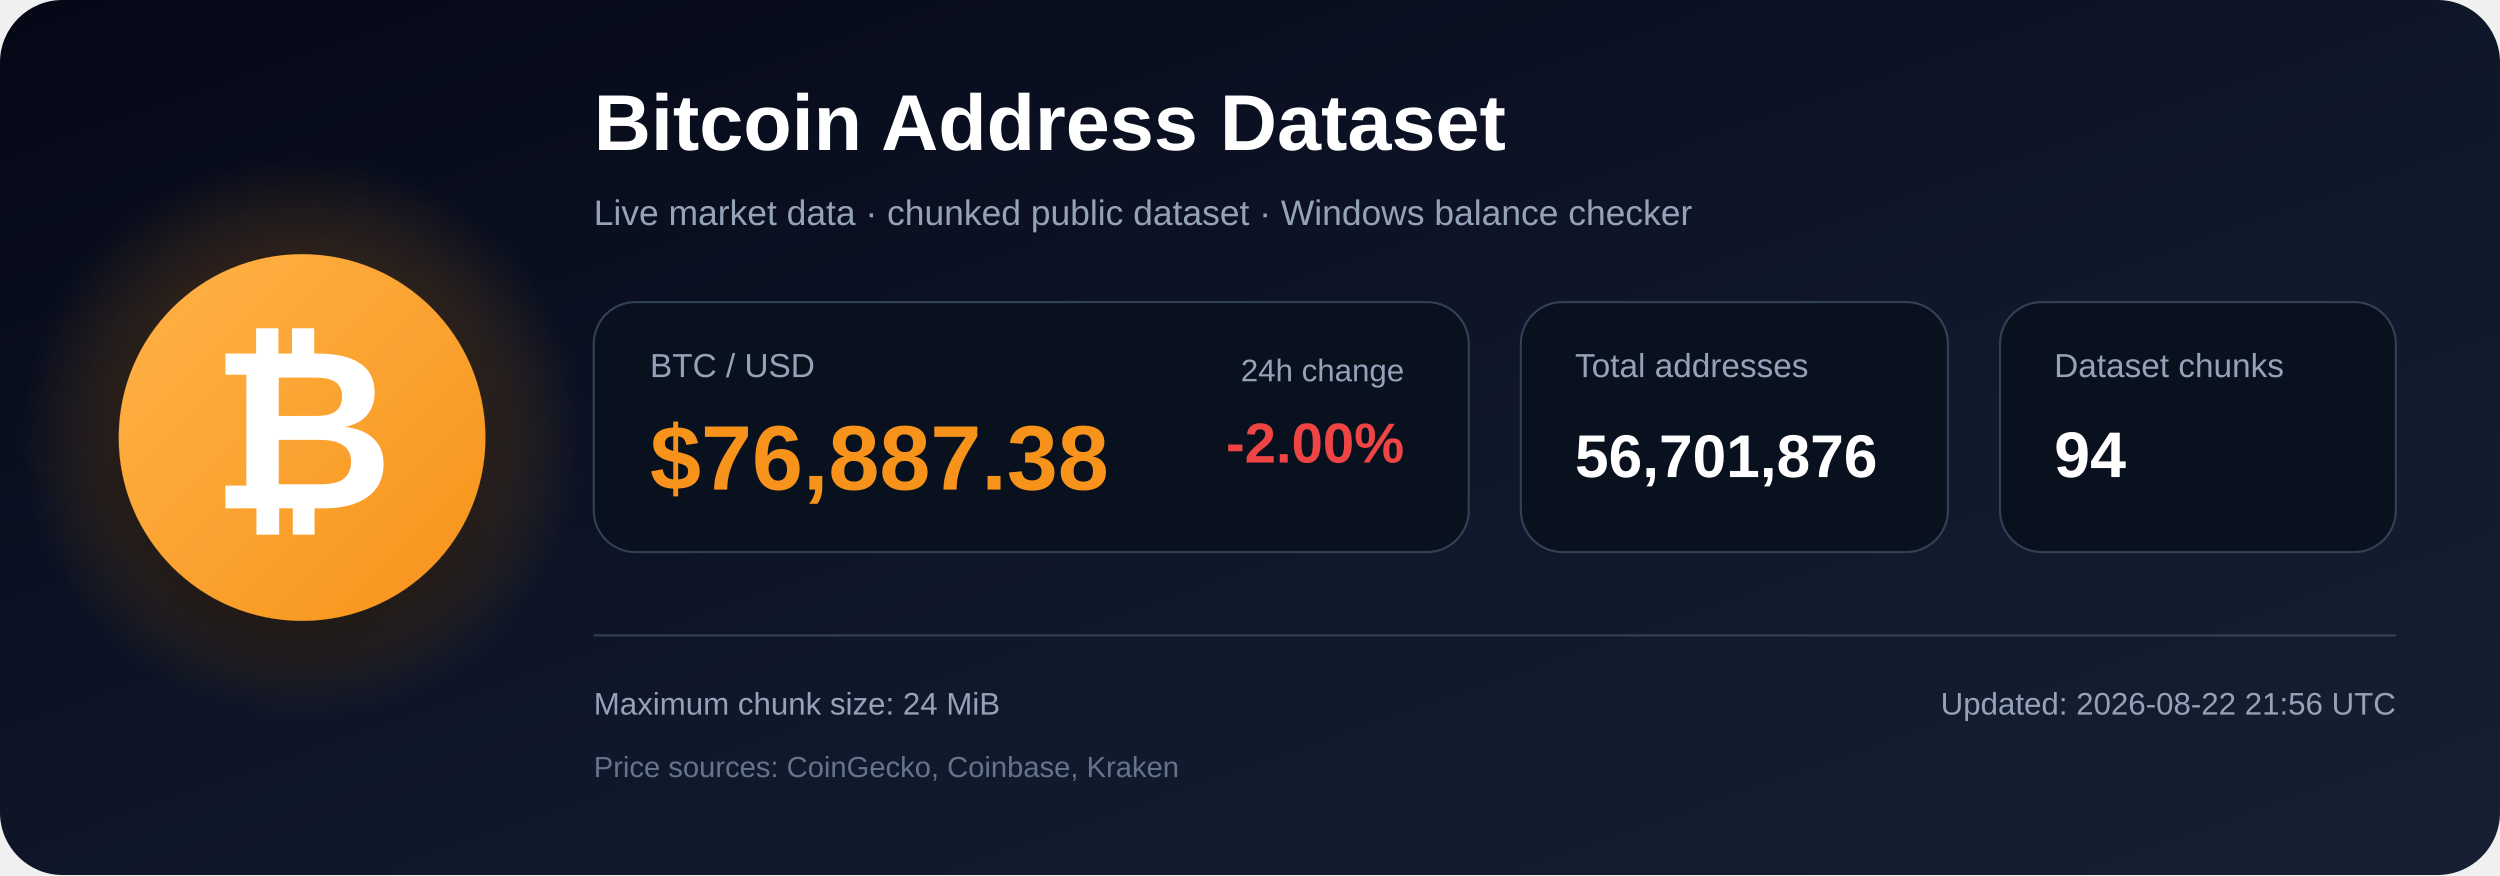
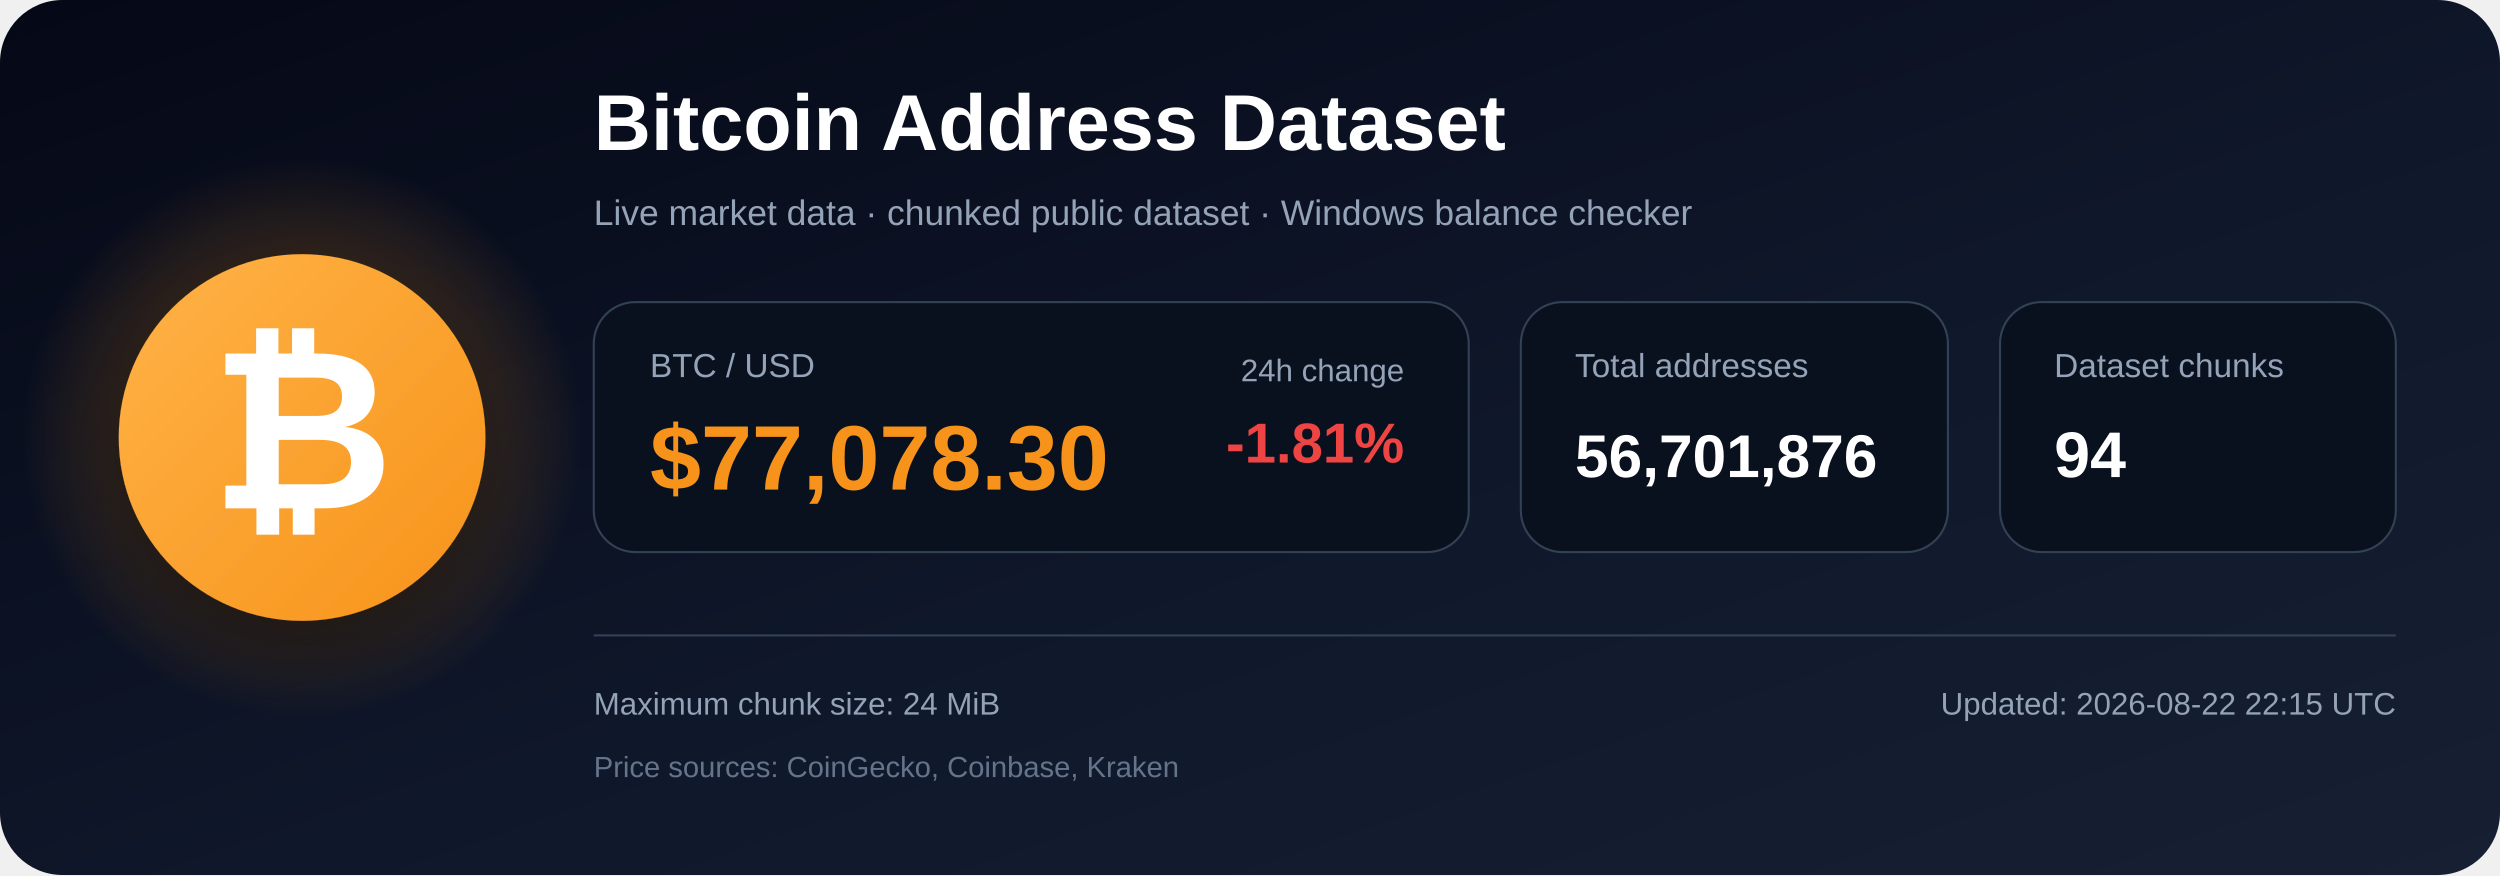
<svg xmlns="http://www.w3.org/2000/svg" width="1200" height="420" viewBox="0 0 1200 420" role="img" aria-labelledby="title description">
  <defs>
    <linearGradient id="bg" x1="0" y1="0" x2="1" y2="1">
      <stop offset="0%" stop-color="#050816" />
      <stop offset="55%" stop-color="#0f172a" />
      <stop offset="100%" stop-color="#172033" />
    </linearGradient>
    <radialGradient id="glow">
      <stop offset="0%" stop-color="#f7931a" stop-opacity=".48" />
      <stop offset="100%" stop-color="#f7931a" stop-opacity="0" />
    </radialGradient>
    <linearGradient id="orange" x1="0" y1="0" x2="1" y2="1">
      <stop offset="0%" stop-color="#ffb347" />
      <stop offset="100%" stop-color="#f7931a" />
    </linearGradient>
    <filter id="shadow" x="-40%" y="-40%" width="180%" height="180%">
      <feDropShadow dx="0" dy="12" stdDeviation="18" flood-color="#000000" flood-opacity=".50" />
    </filter>
  </defs>
  <rect width="1200" height="420" rx="30" fill="url(#bg)" />
  <circle cx="145" cy="210" r="135" fill="url(#glow)" />
  <circle cx="145" cy="210" r="88" fill="url(#orange)" filter="url(#shadow)" />
  <text x="145" y="244" text-anchor="middle" font-family="Arial, Helvetica, sans-serif" font-size="108" font-weight="700" fill="#ffffff">₿</text>
  <text x="285" y="72" font-family="Arial, Helvetica, sans-serif" font-size="38" font-weight="700" fill="#ffffff">
    Bitcoin Address Dataset
  </text>
  <text x="285" y="108" font-family="Arial, Helvetica, sans-serif" font-size="17" fill="#94a3b8">
    Live market data · chunked public dataset · Windows balance checker
  </text>
  <rect x="285" y="145" width="420" height="120" rx="20" fill="#09111f" stroke="#334155" />
  <text x="312" y="181" font-family="Arial, Helvetica, sans-serif" font-size="16" fill="#94a3b8">BTC / USD</text>
-   <text x="312" y="235" font-family="Arial, Helvetica, sans-serif" font-size="44" font-weight="700" fill="#f7931a">$76,887.38</text>
+   <text x="312" y="235" font-family="Arial, Helvetica, sans-serif" font-size="44" font-weight="700" fill="#f7931a">$77,078.30</text>
  <text x="674" y="183" text-anchor="end" font-family="Arial, Helvetica, sans-serif" font-size="15" fill="#94a3b8">24h change</text>
-   <text x="674" y="222" text-anchor="end" font-family="Arial, Helvetica, sans-serif" font-size="27" font-weight="700" fill="#ef4444">-2.00%</text>
+   <text x="674" y="222" text-anchor="end" font-family="Arial, Helvetica, sans-serif" font-size="27" font-weight="700" fill="#ef4444">-1.81%</text>
  <rect x="730" y="145" width="205" height="120" rx="20" fill="#09111f" stroke="#334155" />
  <text x="756" y="181" font-family="Arial, Helvetica, sans-serif" font-size="16" fill="#94a3b8">Total addresses</text>
  <text x="756" y="229" font-family="Arial, Helvetica, sans-serif" font-size="29" font-weight="700" fill="#ffffff">56,701,876</text>
  <rect x="960" y="145" width="190" height="120" rx="20" fill="#09111f" stroke="#334155" />
  <text x="986" y="181" font-family="Arial, Helvetica, sans-serif" font-size="16" fill="#94a3b8">Dataset chunks</text>
  <text x="986" y="229" font-family="Arial, Helvetica, sans-serif" font-size="31" font-weight="700" fill="#ffffff">94</text>
  <line x1="285" y1="305" x2="1150" y2="305" stroke="#334155" stroke-width="1" />
  <text x="285" y="343" font-family="Arial, Helvetica, sans-serif" font-size="15" fill="#94a3b8">
    Maximum chunk size: 24 MiB
  </text>
  <text x="285" y="373" font-family="Arial, Helvetica, sans-serif" font-size="14" fill="#64748b">
    Price sources: CoinGecko, Coinbase, Kraken
  </text>
  <text x="1150" y="343" text-anchor="end" font-family="Arial, Helvetica, sans-serif" font-size="15" fill="#94a3b8">
-     Updated: 2026-08-22 21:56 UTC
+     Updated: 2026-08-22 22:15 UTC
  </text>
</svg>
